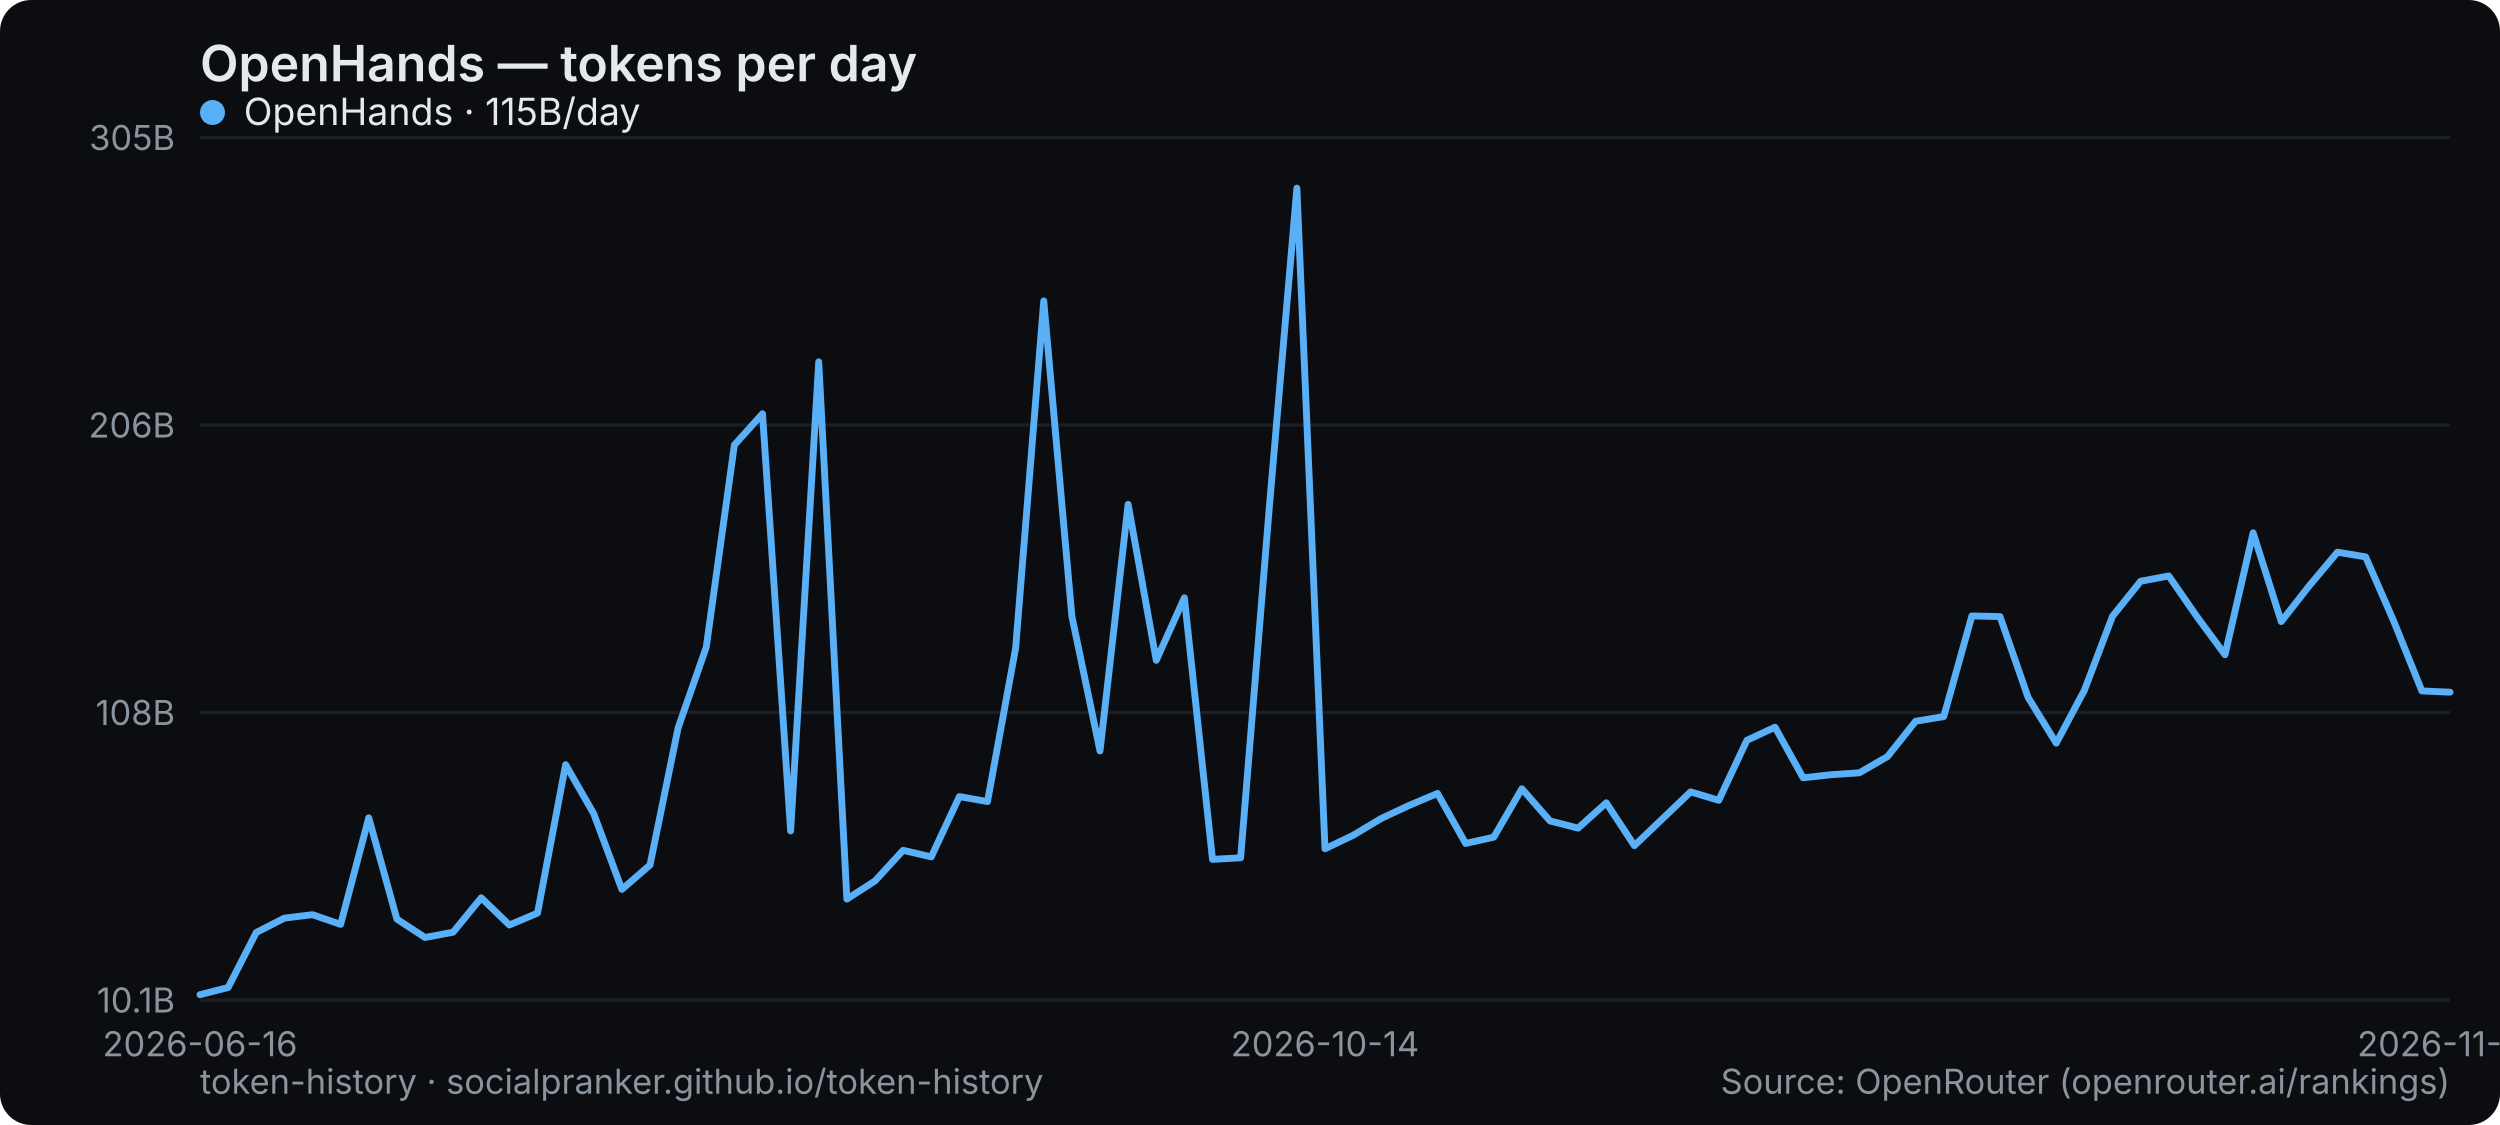
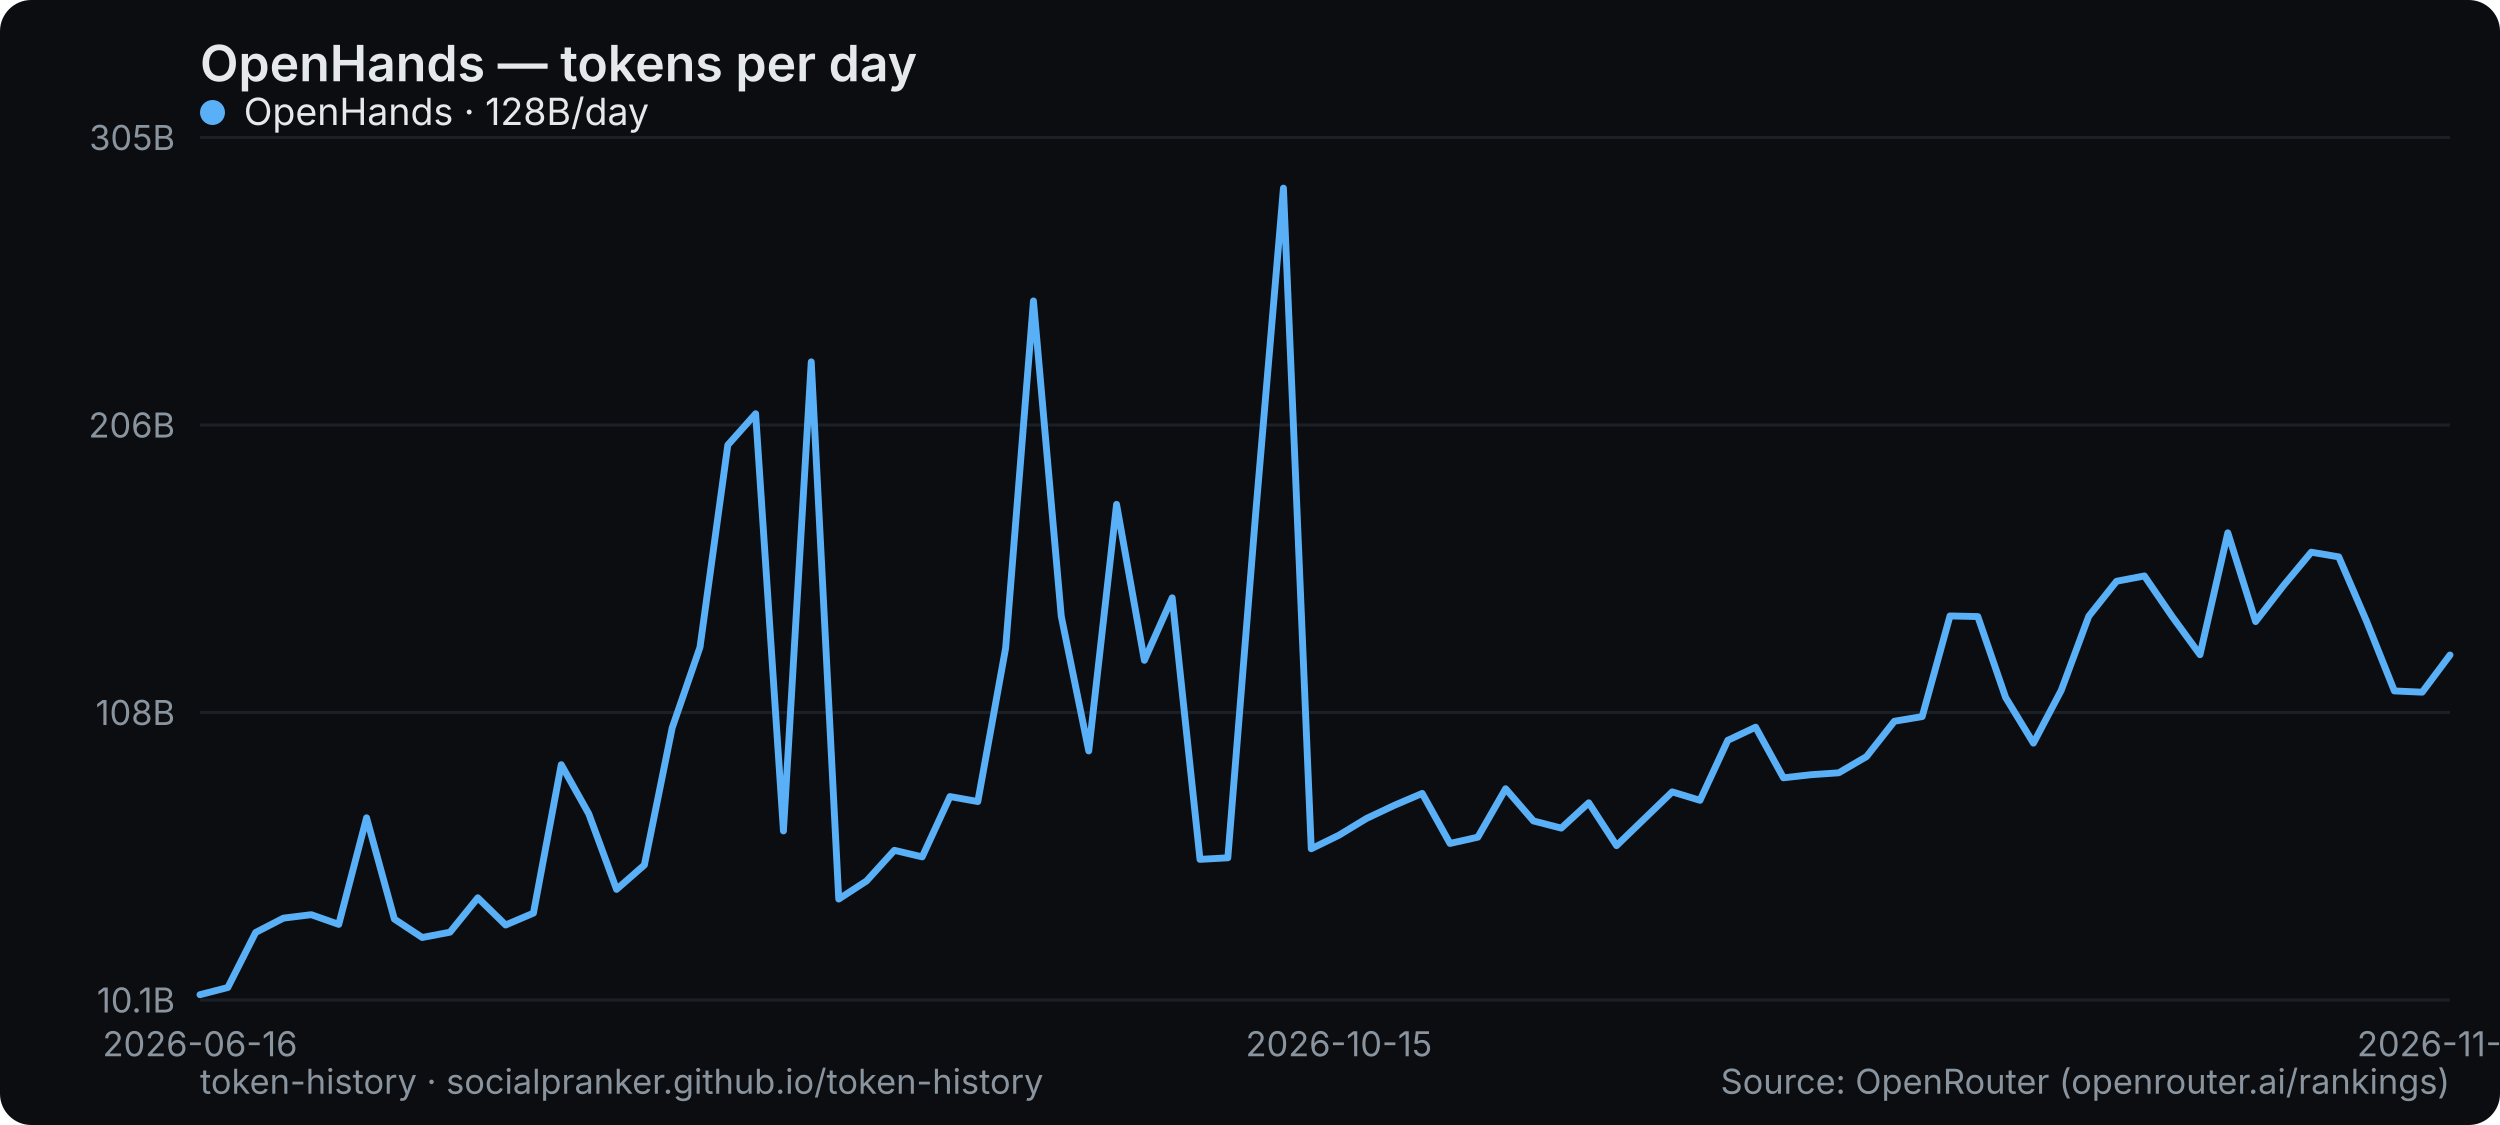
<svg xmlns="http://www.w3.org/2000/svg" width="800" height="360" viewBox="0 0 800 360" role="img" aria-label="OpenHands — tokens per day">
  <rect width="800" height="360" rx="10" fill="#0b0d10" />
  <text x="64" y="26" font-family="system-ui,-apple-system,Segoe UI,sans-serif" font-size="16" font-weight="600" fill="#e6e9ec">OpenHands — tokens per day</text>
  <line x1="64" y1="320" x2="784" y2="320" stroke="#1b2026" stroke-width="1" />
  <text x="56" y="324" text-anchor="end" font-family="system-ui,-apple-system,Segoe UI,sans-serif" font-size="11" fill="#8a949e">10.1B</text>
  <line x1="64" y1="228" x2="784" y2="228" stroke="#1b2026" stroke-width="1" />
  <text x="56" y="232" text-anchor="end" font-family="system-ui,-apple-system,Segoe UI,sans-serif" font-size="11" fill="#8a949e">108B</text>
  <line x1="64" y1="136" x2="784" y2="136" stroke="#1b2026" stroke-width="1" />
  <text x="56" y="140" text-anchor="end" font-family="system-ui,-apple-system,Segoe UI,sans-serif" font-size="11" fill="#8a949e">206B</text>
  <line x1="64" y1="44" x2="784" y2="44" stroke="#1b2026" stroke-width="1" />
  <text x="56" y="48" text-anchor="end" font-family="system-ui,-apple-system,Segoe UI,sans-serif" font-size="11" fill="#8a949e">305B</text>
  <text x="64" y="338" text-anchor="middle" font-family="system-ui,-apple-system,Segoe UI,sans-serif" font-size="11" fill="#8a949e">2026-06-16</text>
-   <text x="424" y="338" text-anchor="middle" font-family="system-ui,-apple-system,Segoe UI,sans-serif" font-size="11" fill="#8a949e">2026-10-14</text>
-   <text x="784" y="338" text-anchor="middle" font-family="system-ui,-apple-system,Segoe UI,sans-serif" font-size="11" fill="#8a949e">2026-11-23</text>
-   <polyline points="64.0,318.3 73.0,316.0 82.0,298.4 91.0,293.8 100.0,292.7 109.0,295.8 118.0,261.7 127.0,294.1 136.0,300.0 145.0,298.3 154.0,287.3 163.0,296.0 172.0,292.2 181.0,244.7 190.0,260.4 199.0,284.6 208.0,276.8 217.0,232.9 226.0,207.1 235.0,142.4 244.0,132.4 253.0,265.9 262.0,115.8 271.0,287.7 280.0,281.9 289.0,272.1 298.0,274.2 307.0,254.9 316.0,256.5 325.0,207.4 334.0,96.3 343.0,197.2 352.0,240.3 361.0,161.4 370.0,211.3 379.0,191.3 388.0,275.0 397.0,274.5 406.0,164.5 415.0,60.2 424.0,271.6 433.0,267.3 442.0,261.9 451.0,257.7 460.0,253.9 469.0,269.9 478.0,267.9 487.0,252.4 496.0,262.7 505.0,265.0 514.0,256.9 523.0,270.6 532.0,262.0 541.0,253.4 550.0,256.1 559.0,236.9 568.0,232.7 577.0,248.9 586.0,247.9 595.0,247.3 604.0,242.1 613.0,230.8 622.0,229.3 631.0,197.1 640.0,197.3 649.0,223.2 658.0,237.8 667.0,220.9 676.0,197.2 685.0,186.0 694.0,184.3 703.0,197.3 712.0,209.5 721.0,170.5 730.0,198.9 739.0,187.4 748.0,176.7 757.0,178.2 766.0,198.8 775.0,221.1 784.0,221.5" fill="none" stroke="#5ab0f7" stroke-width="2.2" stroke-linejoin="round" stroke-linecap="round" />
+   <text x="428.444" y="338" text-anchor="middle" font-family="system-ui,-apple-system,Segoe UI,sans-serif" font-size="11" fill="#8a949e">2026-10-15</text>
+   <text x="784" y="338" text-anchor="middle" font-family="system-ui,-apple-system,Segoe UI,sans-serif" font-size="11" fill="#8a949e">2026-11-24</text>
+   <polyline points="64.0,318.3 72.9,316.0 81.8,298.4 90.7,293.8 99.6,292.7 108.4,295.8 117.3,261.7 126.2,294.1 135.1,300.0 144.0,298.3 152.9,287.3 161.8,296.0 170.7,292.2 179.6,244.7 188.4,260.4 197.3,284.6 206.2,276.8 215.1,232.9 224.0,207.1 232.9,142.4 241.8,132.4 250.7,265.9 259.6,115.8 268.4,287.7 277.3,281.9 286.2,272.1 295.1,274.2 304.0,254.9 312.9,256.5 321.8,207.4 330.7,96.3 339.6,197.2 348.4,240.3 357.3,161.4 366.2,211.3 375.1,191.3 384.0,275.0 392.9,274.5 401.8,164.5 410.7,60.2 419.6,271.6 428.4,267.3 437.3,261.9 446.2,257.7 455.1,253.9 464.0,269.9 472.9,267.9 481.8,252.4 490.7,262.7 499.6,265.0 508.4,256.9 517.3,270.6 526.2,262.0 535.1,253.4 544.0,256.1 552.9,236.9 561.8,232.7 570.7,248.9 579.6,247.9 588.4,247.3 597.3,242.1 606.2,230.8 615.1,229.3 624.0,197.1 632.9,197.3 641.8,223.2 650.7,237.8 659.6,220.9 668.4,197.2 677.3,186.0 686.2,184.3 695.1,197.3 704.0,209.5 712.9,170.5 721.8,198.9 730.7,187.4 739.6,176.7 748.4,178.2 757.3,198.8 766.2,221.1 775.1,221.5 784.0,209.6" fill="none" stroke="#5ab0f7" stroke-width="2.2" stroke-linejoin="round" stroke-linecap="round" />
  <g font-family="system-ui,-apple-system,Segoe UI,sans-serif" font-size="12">
    <circle cx="68" cy="36" r="4" fill="#5ab0f7" />
-     <text x="78" y="40" fill="#e6e9ec">OpenHands · 115B/day</text>
+     <text x="78" y="40" fill="#e6e9ec">OpenHands · 128B/day</text>
  </g>
  <text x="64" y="350" font-family="system-ui,-apple-system,Segoe UI,sans-serif" font-size="11" fill="#8a949e">token-history · socialpranker.github.io/token-history</text>
  <text x="784" y="350" text-anchor="end" font-family="system-ui,-apple-system,Segoe UI,sans-serif" font-size="11" fill="#8a949e">Source: OpenRouter (openrouter.ai/rankings)</text>
</svg>
